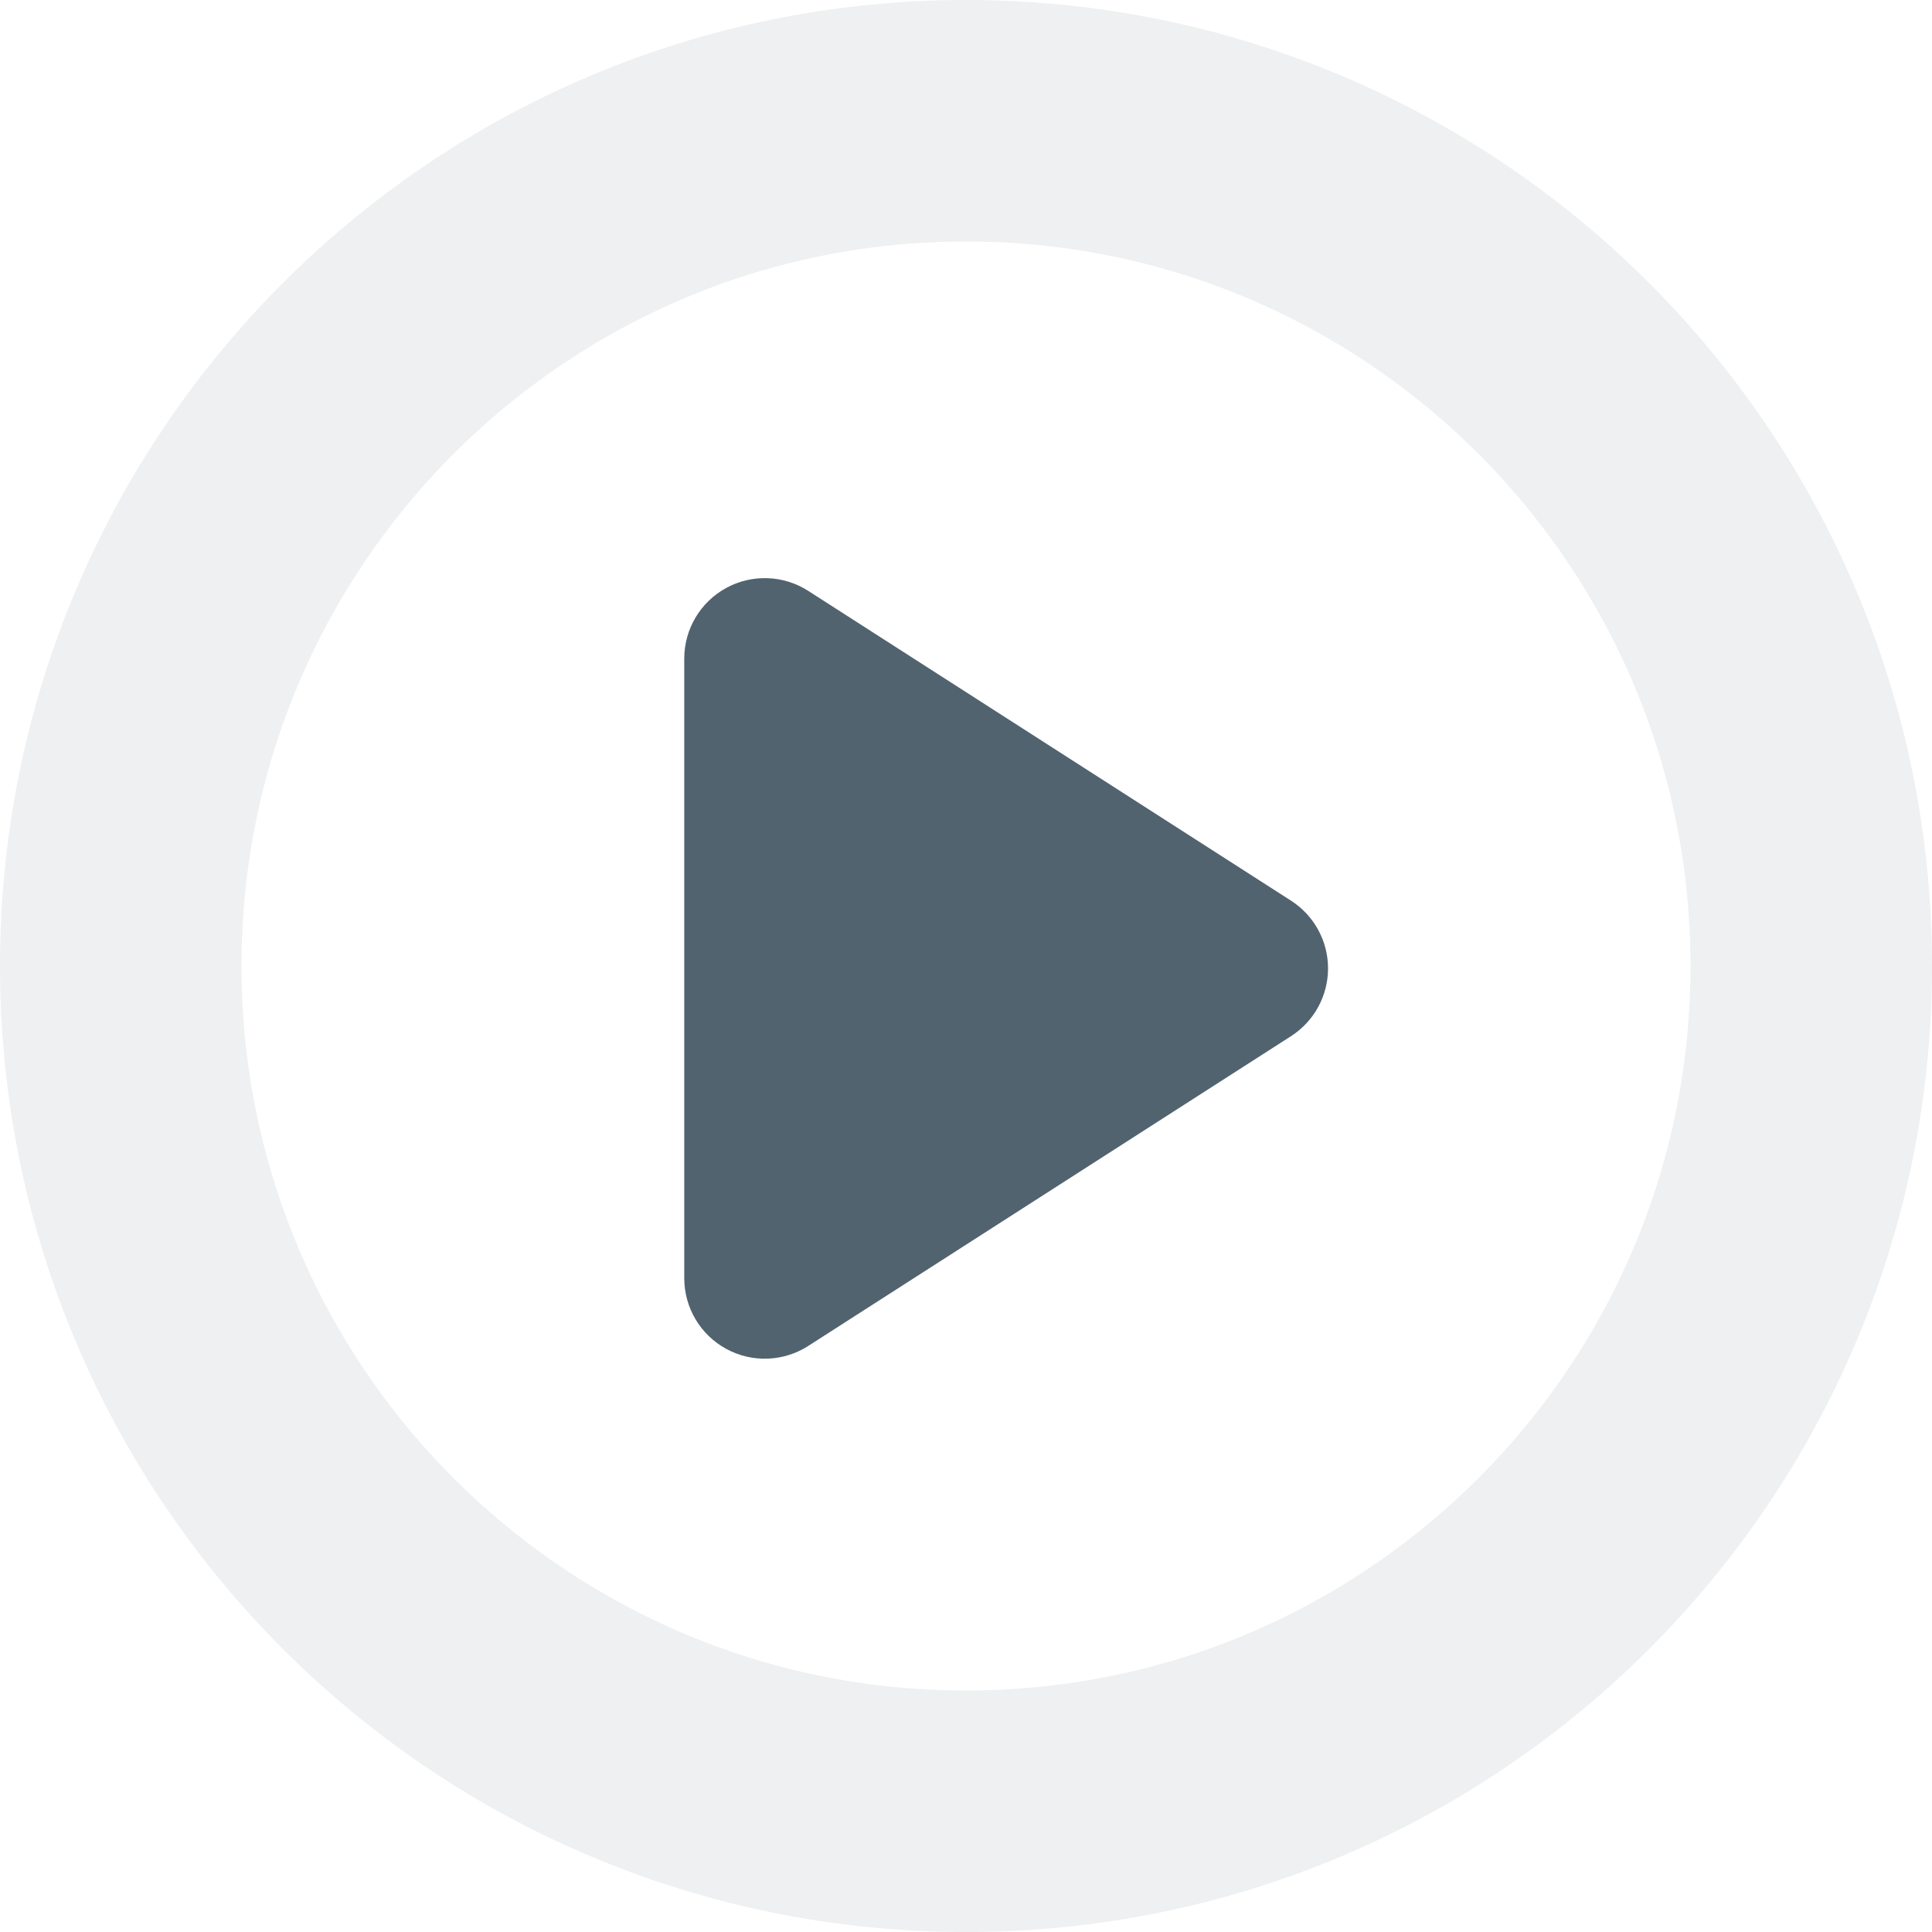
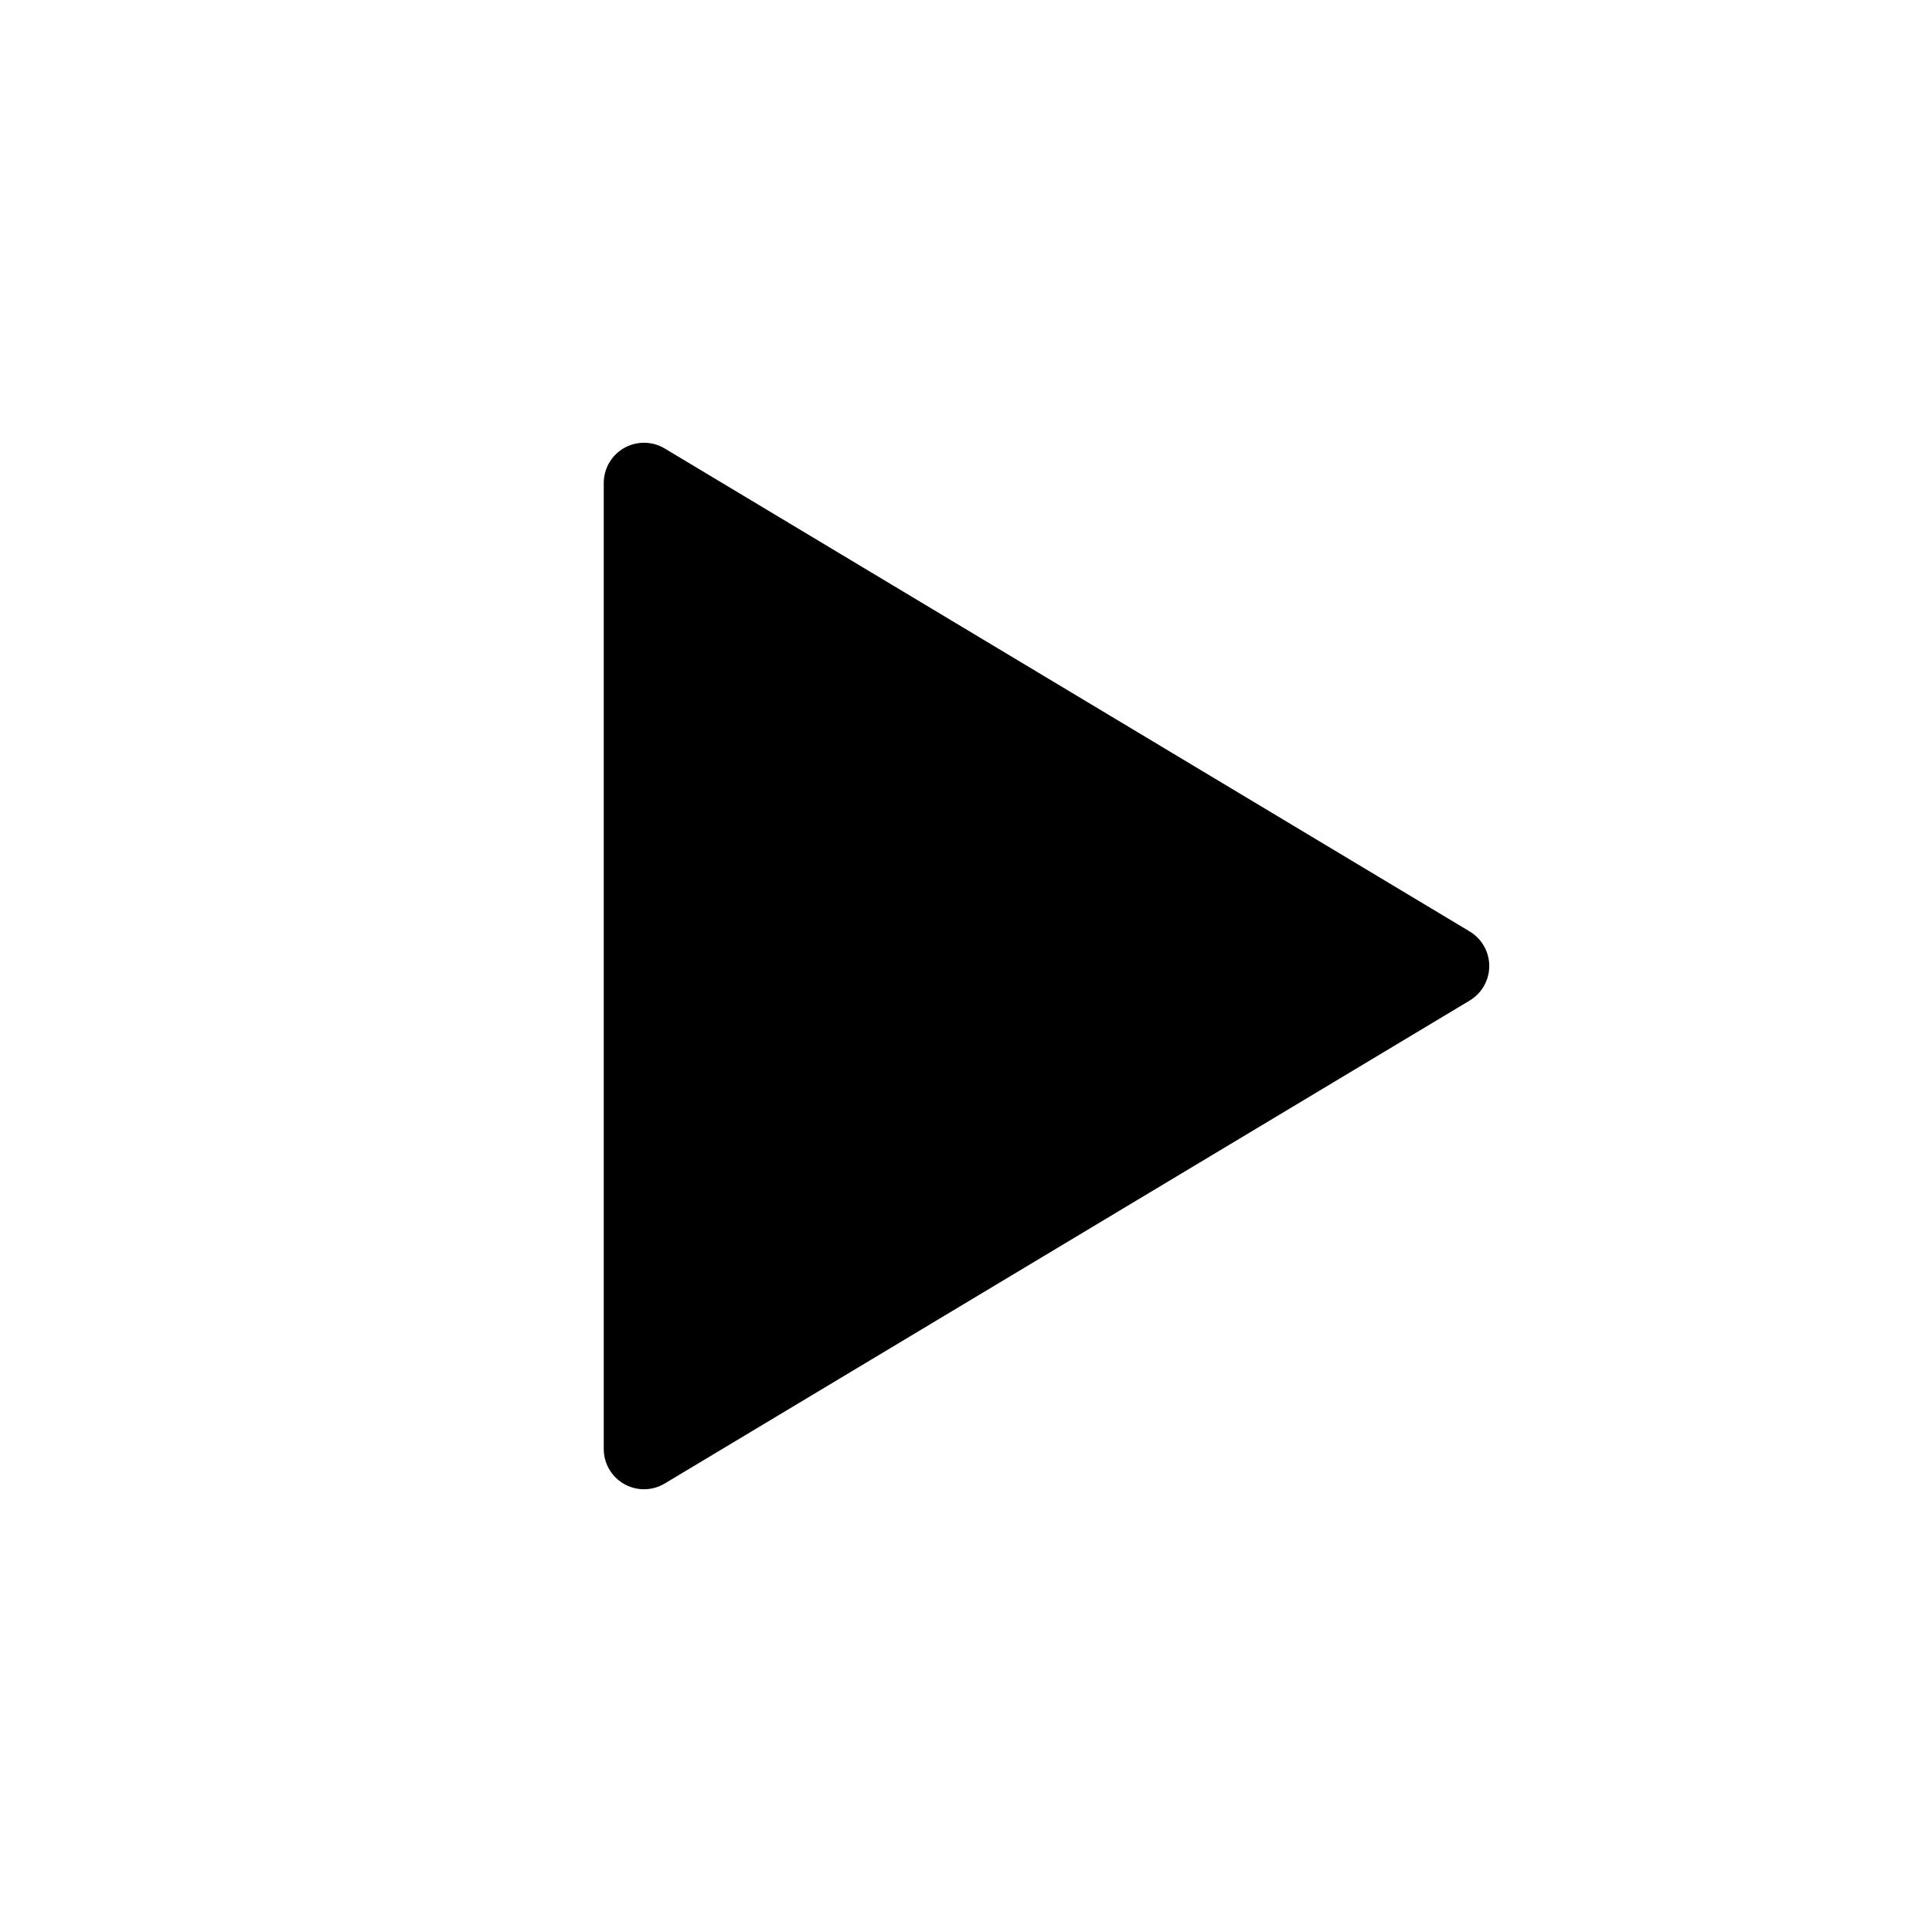
- <svg xmlns="http://www.w3.org/2000/svg" width="24" height="24" viewBox="0 0 24 24" fill="none">
-   <path d="m10.04 7.34 6 3.85a1 1 0 0 1 0 1.68l-6 3.85a1 1 0 0 1-1.54-.84v-7.7a1 1 0 0 1 1.54-.84Z" fill="#3e515fe5" />
-   <rect x="1.5" y="1.5" width="21" height="21" rx="10.5" stroke="#3e515fe5" stroke-opacity="0.1" stroke-width="3" />
+ <svg xmlns="http://www.w3.org/2000/svg" width="24" height="24" viewBox="0 0 24 24" stroke="black" stroke-linecap="round" stroke-linejoin="round">
+   <path d="M8 6l10 6l-10 6z" />
</svg>
